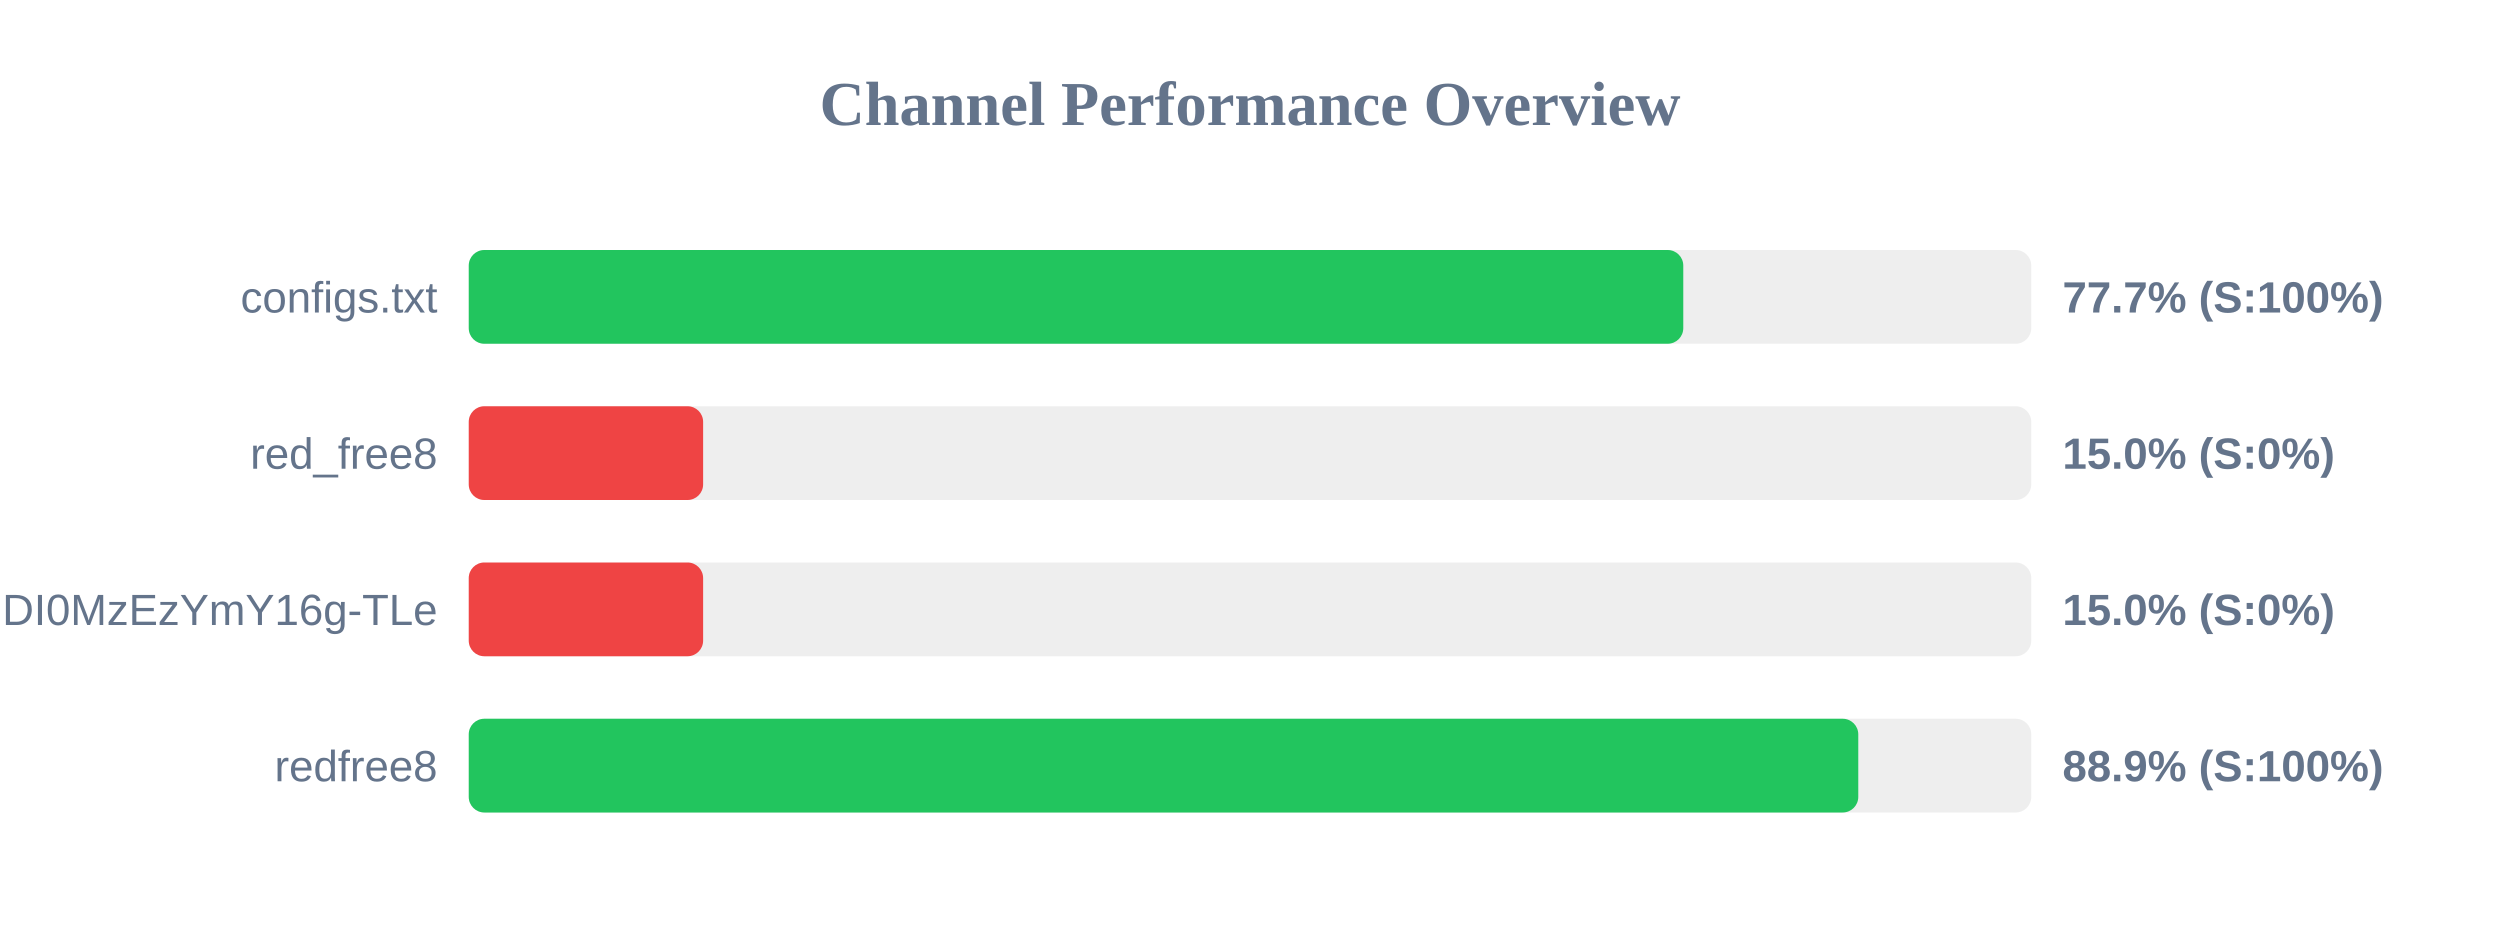
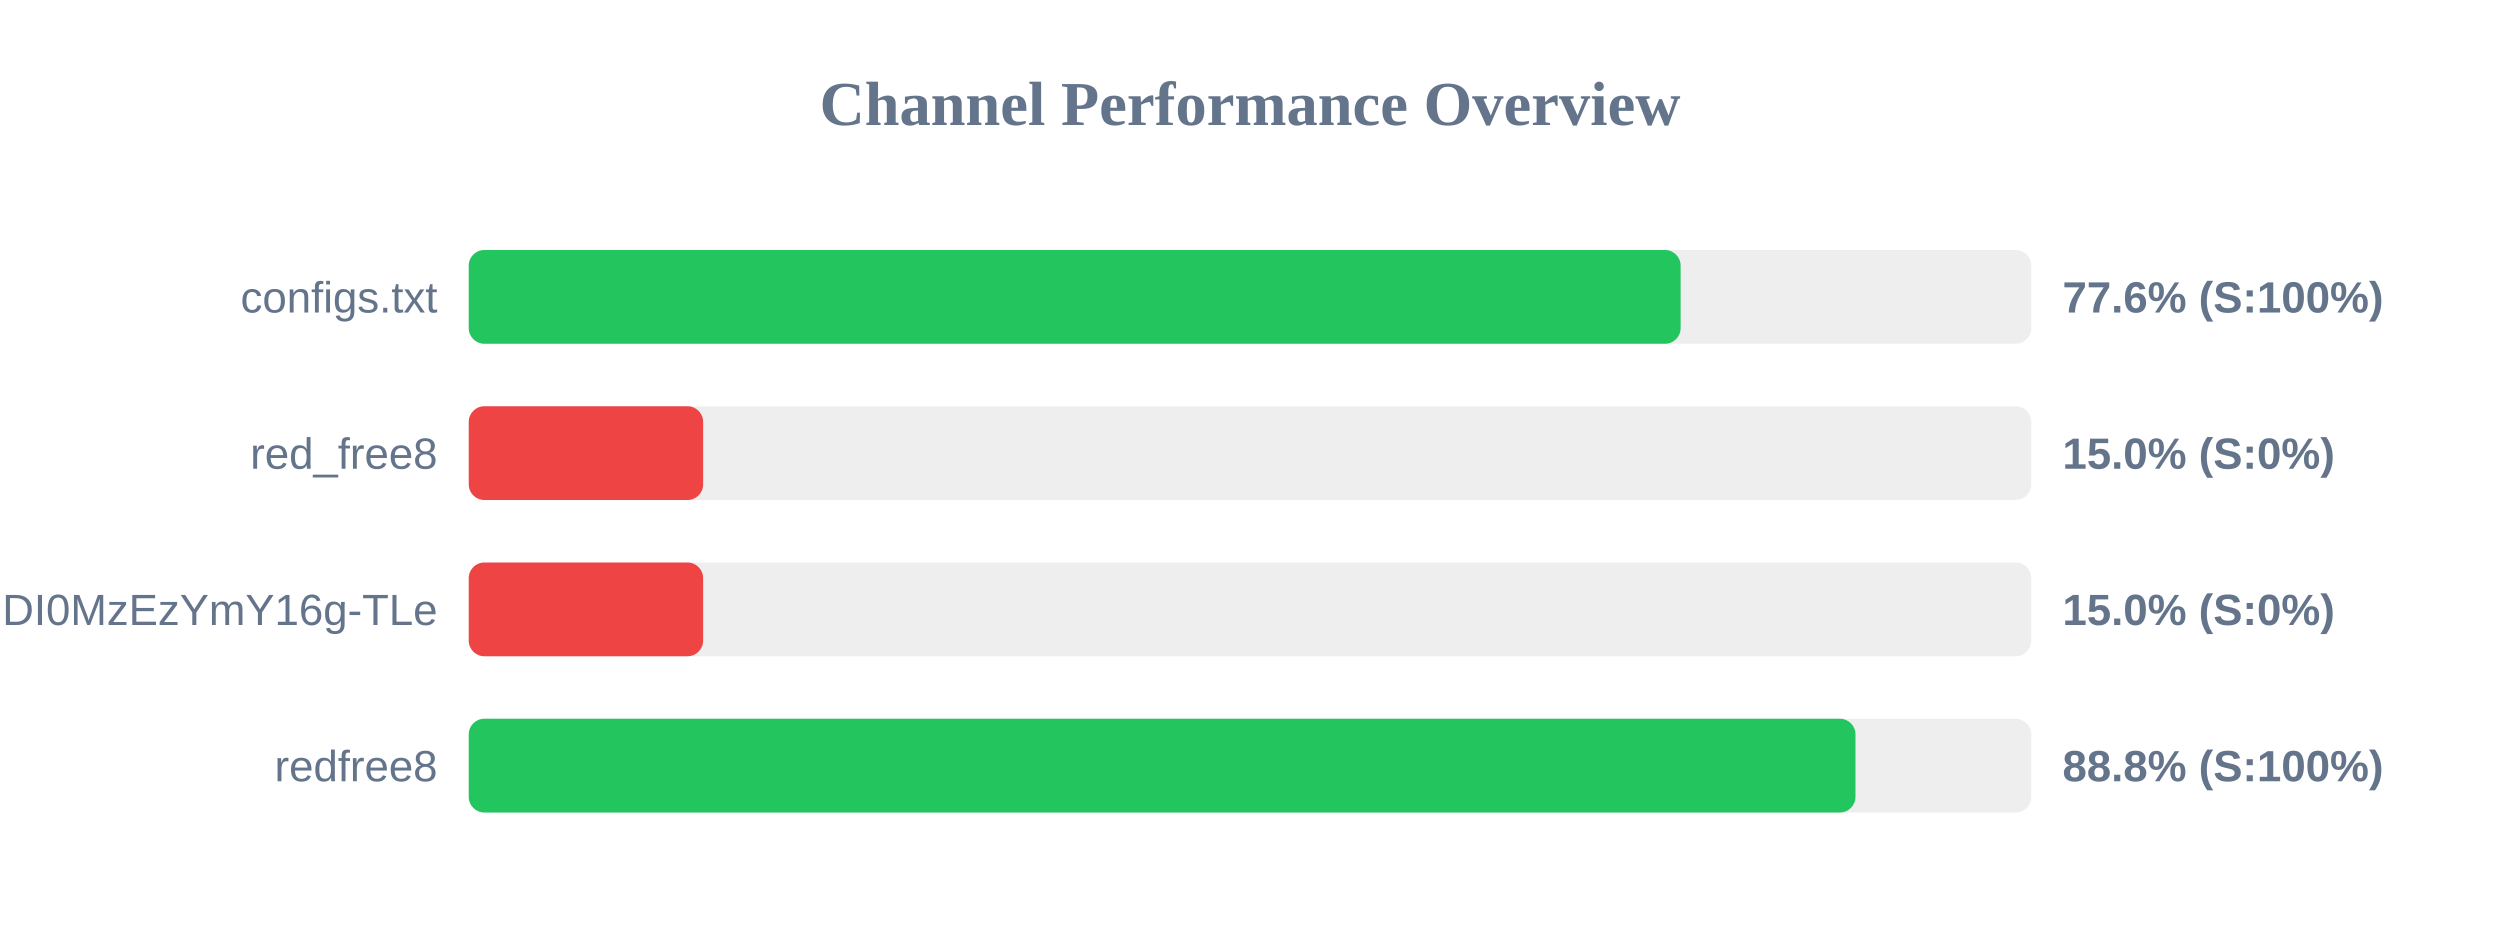
<svg xmlns="http://www.w3.org/2000/svg" width="800" height="300" version="1.1">
  <style>
        .row { font: 14px Arial; fill: #64748b; }
        .score { font: bold 14px Arial; fill: #64748b; }
    </style>
  <text x="400" y="40" text-anchor="middle" font-size="20px" font-weight="bold" fill="#64748b">Channel Performance Overview</text>
  <rect x="150" y="80" width="500" height="30" fill="#eee" rx="5" />
-   <rect x="150" y="80" width="388.65" height="30" fill="#22c55e" rx="5" />
+   <rect x="150" y="80" width="387.8" height="30" fill="#22c55e" rx="5" />
  <text x="140" y="100" text-anchor="end" class="row">configs.txt</text>
-   <text x="660" y="100" text-anchor="start" class="score">77.7% (S:100%)</text>
+   <text x="660" y="100" text-anchor="start" class="score">77.6% (S:100%)</text>
  <rect x="150" y="130" width="500" height="30" fill="#eee" rx="5" />
  <rect x="150" y="130" width="75.0" height="30" fill="#ef4444" rx="5" />
  <text x="140" y="150" text-anchor="end" class="row">red_free8</text>
  <text x="660" y="150" text-anchor="start" class="score">15.0% (S:0%)</text>
  <rect x="150" y="180" width="500" height="30" fill="#eee" rx="5" />
  <rect x="150" y="180" width="75.0" height="30" fill="#ef4444" rx="5" />
  <text x="140" y="200" text-anchor="end" class="row">NjEzODY1NDgyOCwxNzQ1NDI0MzEzYmY16g-TLe</text>
  <text x="660" y="200" text-anchor="start" class="score">15.0% (S:0%)</text>
  <rect x="150" y="230" width="500" height="30" fill="#eee" rx="5" />
-   <rect x="150" y="230" width="444.65" height="30" fill="#22c55e" rx="5" />
+   <rect x="150" y="230" width="443.75" height="30" fill="#22c55e" rx="5" />
  <text x="140" y="250" text-anchor="end" class="row">redfree8</text>
-   <text x="660" y="250" text-anchor="start" class="score">88.9% (S:100%)</text>
+   <text x="660" y="250" text-anchor="start" class="score">88.8% (S:100%)</text>
</svg>
